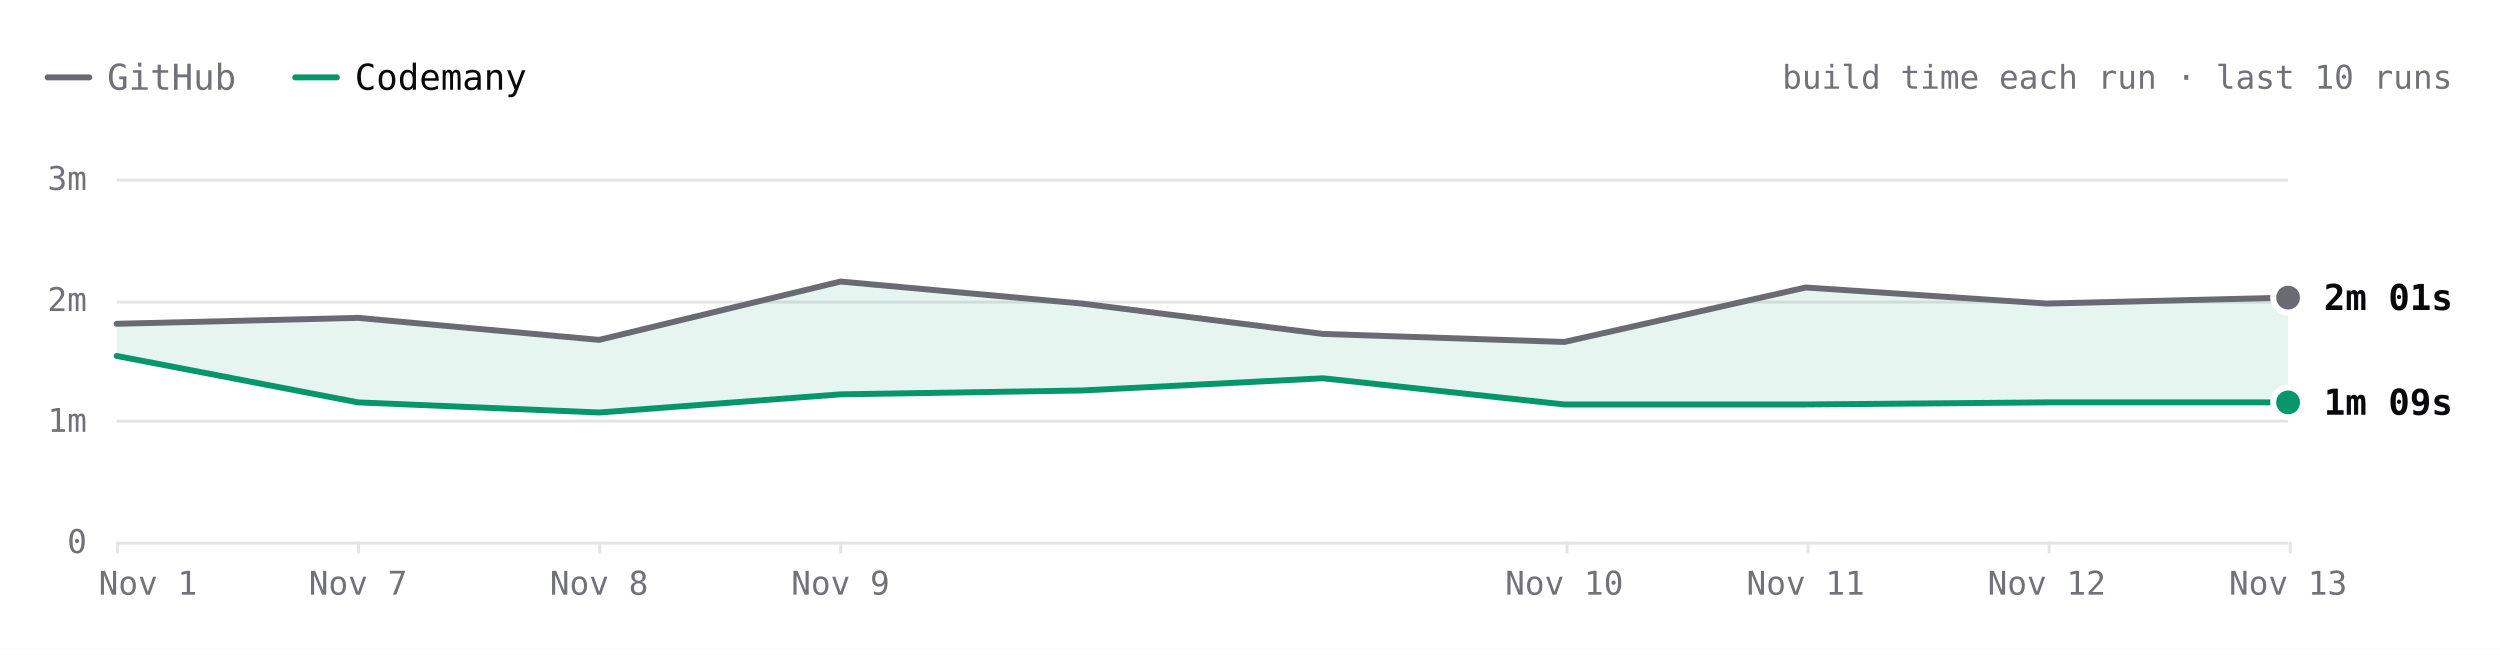
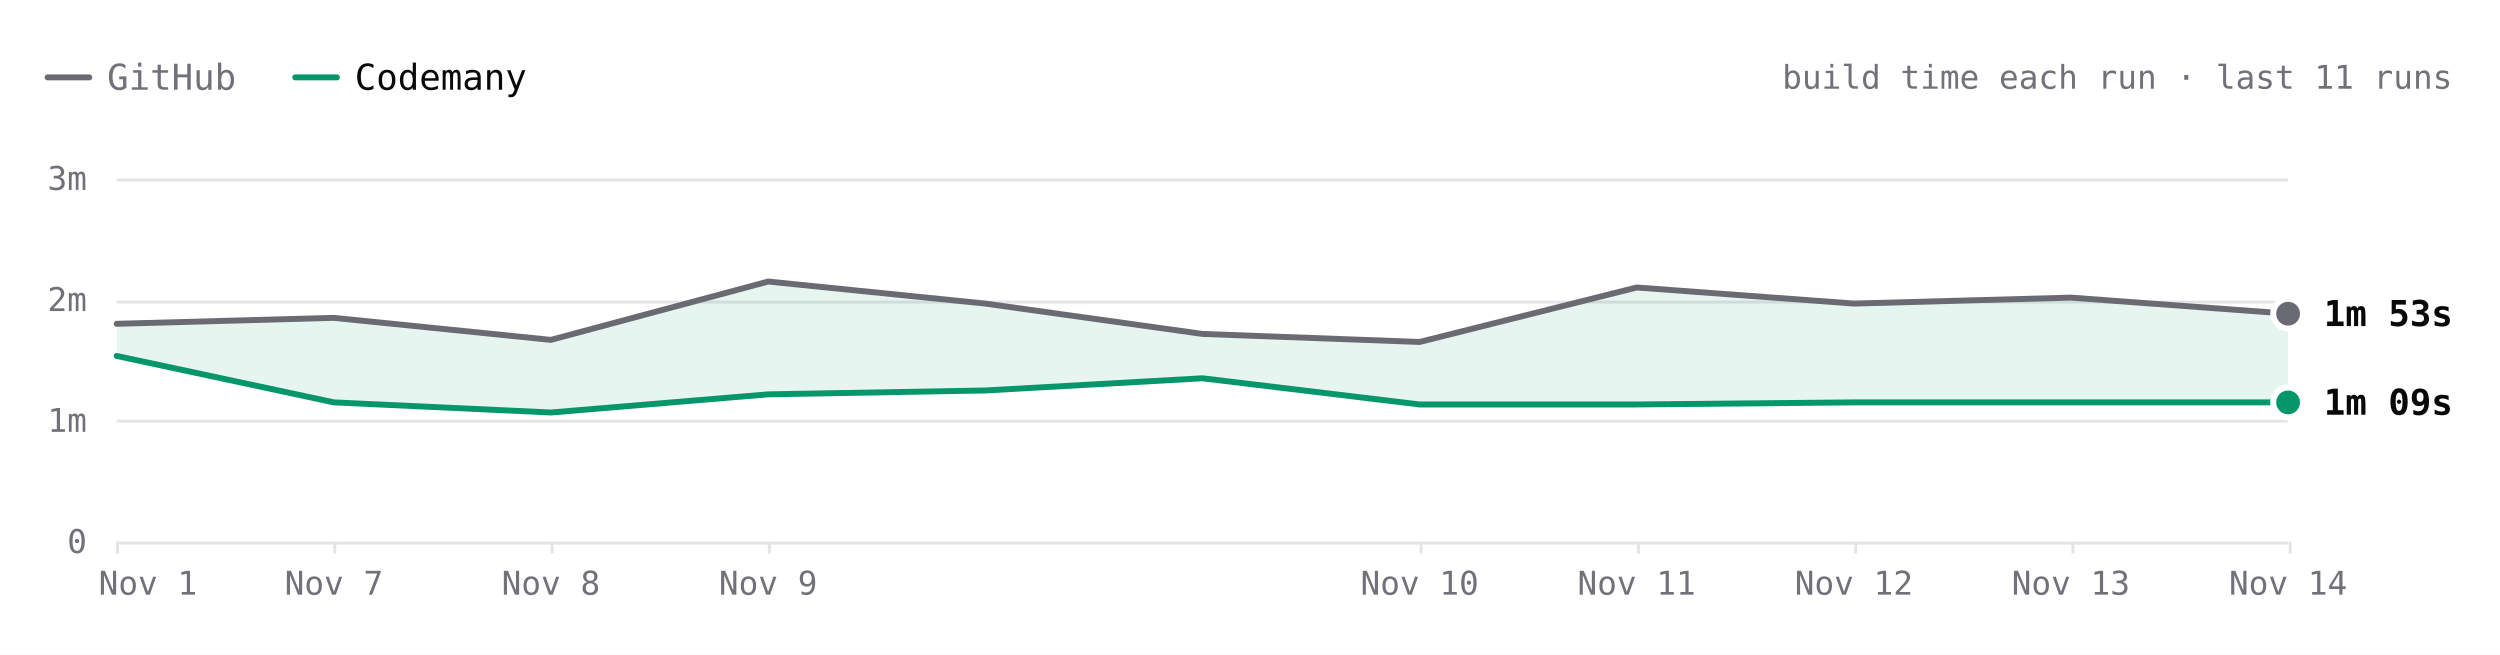
- <svg xmlns="http://www.w3.org/2000/svg" viewBox="0 0 840 220" width="840" height="220" role="img" aria-label="Excalidraw build time each run over the last 10 runs. Latest: GitHub 2m 01s, Codemany 1m 09s. Overall: 1.7× faster." font-family="'JetBrains Mono', ui-monospace, SFMono-Regular, Menlo, monospace" style="max-width:100%;height:auto;font-variant-numeric:tabular-nums">
+ <svg xmlns="http://www.w3.org/2000/svg" viewBox="0 0 840 220" width="840" height="220" role="img" aria-label="Excalidraw build time each run over the last 11 runs. Latest: GitHub 1m 53s, Codemany 1m 09s. Overall: 1.6× faster." font-family="'JetBrains Mono', ui-monospace, SFMono-Regular, Menlo, monospace" style="max-width:100%;height:auto;font-variant-numeric:tabular-nums">
  <rect width="840" height="220" fill="#ffffff" />
  <path d="M16 26h14" stroke="#6a6a72" stroke-width="2" stroke-linecap="round" />
  <text x="36" y="26" font-size="12" fill="#71717a" dominant-baseline="central">GitHub</text>
  <path d="M99.2 26h14" stroke="#059669" stroke-width="2" stroke-linecap="round" />
  <text x="119.2" y="26" font-size="12" fill="#09090b" dominant-baseline="central">Codemany</text>
-   <text x="824" y="26" font-size="11" fill="#71717a" text-anchor="end" dominant-baseline="central">build time each run · last 10 runs</text>
+   <text x="824" y="26" font-size="11" fill="#71717a" text-anchor="end" dominant-baseline="central">build time each run · last 11 runs</text>
  <path d="M39.2 182.5L768.8 182.5" stroke="#e4e4e7" stroke-width="1" fill="none" />
  <text x="29.2" y="182" font-size="11" fill="#71717a" text-anchor="end" dominant-baseline="central">0</text>
  <path d="M39.2 141.5L768.8 141.5" stroke="#e4e4e7" stroke-width="1" fill="none" />
  <text x="29.2" y="141.3" font-size="11" fill="#71717a" text-anchor="end" dominant-baseline="central">1m</text>
  <path d="M39.2 101.5L768.8 101.5" stroke="#e4e4e7" stroke-width="1" fill="none" />
  <text x="29.2" y="100.7" font-size="11" fill="#71717a" text-anchor="end" dominant-baseline="central">2m</text>
  <path d="M39.2 60.5L768.8 60.5" stroke="#e4e4e7" stroke-width="1" fill="none" />
  <text x="29.2" y="60" font-size="11" fill="#71717a" text-anchor="end" dominant-baseline="central">3m</text>
  <path d="M769.5 182L769.5 186" stroke="#e4e4e7" stroke-width="1" fill="none" />
-   <text x="768.8" y="196" font-size="11" fill="#71717a" text-anchor="middle" dominant-baseline="central">Nov 13</text>
-   <path d="M688.5 182L688.5 186" stroke="#e4e4e7" stroke-width="1" fill="none" />
-   <text x="687.7" y="196" font-size="11" fill="#71717a" text-anchor="middle" dominant-baseline="central">Nov 12</text>
-   <path d="M607.5 182L607.5 186" stroke="#e4e4e7" stroke-width="1" fill="none" />
-   <text x="606.7" y="196" font-size="11" fill="#71717a" text-anchor="middle" dominant-baseline="central">Nov 11</text>
-   <path d="M526.5 182L526.5 186" stroke="#e4e4e7" stroke-width="1" fill="none" />
-   <text x="525.6" y="196" font-size="11" fill="#71717a" text-anchor="middle" dominant-baseline="central">Nov 10</text>
-   <path d="M282.5 182L282.5 186" stroke="#e4e4e7" stroke-width="1" fill="none" />
-   <text x="282.4" y="196" font-size="11" fill="#71717a" text-anchor="middle" dominant-baseline="central">Nov 9</text>
-   <path d="M201.5 182L201.5 186" stroke="#e4e4e7" stroke-width="1" fill="none" />
-   <text x="201.3" y="196" font-size="11" fill="#71717a" text-anchor="middle" dominant-baseline="central">Nov 8</text>
-   <path d="M120.5 182L120.5 186" stroke="#e4e4e7" stroke-width="1" fill="none" />
-   <text x="120.3" y="196" font-size="11" fill="#71717a" text-anchor="middle" dominant-baseline="central">Nov 7</text>
+   <text x="768.8" y="196" font-size="11" fill="#71717a" text-anchor="middle" dominant-baseline="central">Nov 14</text>
+   <path d="M696.5 182L696.5 186" stroke="#e4e4e7" stroke-width="1" fill="none" />
+   <text x="695.8" y="196" font-size="11" fill="#71717a" text-anchor="middle" dominant-baseline="central">Nov 13</text>
+   <path d="M623.5 182L623.5 186" stroke="#e4e4e7" stroke-width="1" fill="none" />
+   <text x="622.9" y="196" font-size="11" fill="#71717a" text-anchor="middle" dominant-baseline="central">Nov 12</text>
+   <path d="M550.5 182L550.5 186" stroke="#e4e4e7" stroke-width="1" fill="none" />
+   <text x="549.9" y="196" font-size="11" fill="#71717a" text-anchor="middle" dominant-baseline="central">Nov 11</text>
+   <path d="M477.5 182L477.5 186" stroke="#e4e4e7" stroke-width="1" fill="none" />
+   <text x="477" y="196" font-size="11" fill="#71717a" text-anchor="middle" dominant-baseline="central">Nov 10</text>
+   <path d="M258.5 182L258.5 186" stroke="#e4e4e7" stroke-width="1" fill="none" />
+   <text x="258.1" y="196" font-size="11" fill="#71717a" text-anchor="middle" dominant-baseline="central">Nov 9</text>
+   <path d="M185.5 182L185.5 186" stroke="#e4e4e7" stroke-width="1" fill="none" />
+   <text x="185.1" y="196" font-size="11" fill="#71717a" text-anchor="middle" dominant-baseline="central">Nov 8</text>
+   <path d="M112.5 182L112.5 186" stroke="#e4e4e7" stroke-width="1" fill="none" />
+   <text x="112.2" y="196" font-size="11" fill="#71717a" text-anchor="middle" dominant-baseline="central">Nov 7</text>
  <path d="M39.5 182L39.5 186" stroke="#e4e4e7" stroke-width="1" fill="none" />
  <text x="49.7" y="196" font-size="11" fill="#71717a" text-anchor="middle" dominant-baseline="central">Nov 1</text>
-   <path d="M39.2 108.8L120.3 106.8L201.3 114.2L282.4 94.6L363.5 102L444.5 112.2L525.6 114.9L606.7 96.6L687.7 102L768.8 100L768.8 135.2L687.7 135.2L606.7 135.9L525.6 135.9L444.5 127.1L363.5 131.2L282.4 132.5L201.3 138.6L120.3 135.2L39.2 119.6Z" fill="rgba(5,150,105,0.10)" />
-   <path d="M39.2 108.8L120.3 106.8L201.3 114.2L282.4 94.6L363.5 102L444.5 112.2L525.6 114.9L606.7 96.6L687.7 102L768.8 100" fill="none" stroke="#6a6a72" stroke-width="2" stroke-linecap="round" stroke-linejoin="round" />
-   <path d="M39.2 119.6L120.3 135.2L201.3 138.6L282.4 132.5L363.5 131.2L444.5 127.1L525.6 135.9L606.7 135.9L687.7 135.2L768.8 135.2" fill="none" stroke="#059669" stroke-width="2" stroke-linecap="round" stroke-linejoin="round" />
-   <circle cx="768.8" cy="100" r="6" fill="#ffffff" />
-   <circle cx="768.8" cy="100" r="4" fill="#6a6a72" />
-   <text x="780.8" y="100" font-size="12" fill="#09090b" font-weight="600" dominant-baseline="central">2m 01s</text>
+   <path d="M39.2 108.8L112.2 106.8L185.1 114.2L258.1 94.6L331 102L404 112.2L477 114.9L549.9 96.6L622.9 102L695.8 100L768.8 105.4L768.8 135.2L695.8 135.2L622.9 135.2L549.9 135.9L477 135.9L404 127.1L331 131.2L258.1 132.5L185.1 138.6L112.2 135.2L39.2 119.6Z" fill="rgba(5,150,105,0.10)" />
+   <path d="M39.2 108.8L112.2 106.8L185.1 114.2L258.1 94.6L331 102L404 112.2L477 114.9L549.9 96.6L622.9 102L695.8 100L768.8 105.4" fill="none" stroke="#6a6a72" stroke-width="2" stroke-linecap="round" stroke-linejoin="round" />
+   <path d="M39.2 119.6L112.2 135.2L185.1 138.6L258.1 132.5L331 131.2L404 127.1L477 135.9L549.9 135.9L622.9 135.2L695.8 135.2L768.8 135.2" fill="none" stroke="#059669" stroke-width="2" stroke-linecap="round" stroke-linejoin="round" />
+   <circle cx="768.8" cy="105.4" r="6" fill="#ffffff" />
+   <circle cx="768.8" cy="105.4" r="4" fill="#6a6a72" />
+   <text x="780.8" y="105.4" font-size="12" fill="#09090b" font-weight="600" dominant-baseline="central">1m 53s</text>
  <circle cx="768.8" cy="135.2" r="6" fill="#ffffff" />
  <circle cx="768.8" cy="135.2" r="4" fill="#059669" />
  <text x="780.8" y="135.2" font-size="12" fill="#09090b" font-weight="600" dominant-baseline="central">1m 09s</text>
  <circle class="bench-mark" cx="39.2" cy="108.8" r="12" fill="#ffffff" fill-opacity="0" data-tip="Excalidraw · GitHub · 1m 48s · Nov 1, 14:21 UTC" data-href="https://github.com/codemanyhq/bench-private/actions/runs/41357757246/job/125001439131" style="cursor:pointer" />
  <circle class="bench-mark" cx="39.2" cy="119.6" r="12" fill="#ffffff" fill-opacity="0" data-tip="Excalidraw · Codemany · 1m 32s · Nov 1, 14:21 UTC" data-href="https://github.com/codemanyhq/bench/actions/runs/41189686531/job/124809425519" style="cursor:pointer" />
-   <circle class="bench-mark" cx="120.3" cy="106.8" r="12" fill="#ffffff" fill-opacity="0" data-tip="Excalidraw · GitHub · 1m 51s · Nov 7, 05:27 UTC" data-href="https://github.com/codemanyhq/bench-private/actions/runs/42342779574/job/128313955280" style="cursor:pointer" />
-   <circle class="bench-mark" cx="120.3" cy="135.2" r="12" fill="#ffffff" fill-opacity="0" data-tip="Excalidraw · Codemany · 1m 09s · Nov 7, 05:27 UTC" data-href="https://github.com/codemanyhq/bench/actions/runs/42363100897/job/128383571186" style="cursor:pointer" />
-   <circle class="bench-mark" cx="201.3" cy="114.2" r="12" fill="#ffffff" fill-opacity="0" data-tip="Excalidraw · GitHub · 1m 40s · Nov 8, 11:06 UTC" data-href="https://github.com/codemanyhq/bench-private/actions/runs/42477866952/job/128905488680" style="cursor:pointer" />
-   <circle class="bench-mark" cx="201.3" cy="138.6" r="12" fill="#ffffff" fill-opacity="0" data-tip="Excalidraw · Codemany · 1m 04s · Nov 8, 11:06 UTC" data-href="https://github.com/codemanyhq/bench/actions/runs/42471415877/job/128905483101" style="cursor:pointer" />
-   <circle class="bench-mark" cx="282.4" cy="94.6" r="12" fill="#ffffff" fill-opacity="0" data-tip="Excalidraw · GitHub · 2m 09s · Nov 9, 12:14 UTC" data-href="https://github.com/codemanyhq/bench-private/actions/runs/42629210782/job/129200880871" style="cursor:pointer" />
-   <circle class="bench-mark" cx="282.4" cy="132.5" r="12" fill="#ffffff" fill-opacity="0" data-tip="Excalidraw · Codemany · 1m 13s · Nov 9, 12:14 UTC" data-href="https://github.com/codemanyhq/bench/actions/runs/42610365978/job/129324787190" style="cursor:pointer" />
-   <circle class="bench-mark" cx="363.5" cy="102" r="12" fill="#ffffff" fill-opacity="0" data-tip="Excalidraw · GitHub · 1m 58s · Nov 9, 17:42 UTC" data-href="https://github.com/codemanyhq/bench-private/actions/runs/42666683657/job/129332199813" style="cursor:pointer" />
-   <circle class="bench-mark" cx="363.5" cy="131.2" r="12" fill="#ffffff" fill-opacity="0" data-tip="Excalidraw · Codemany · 1m 15s · Nov 9, 17:42 UTC" data-href="https://github.com/codemanyhq/bench/actions/runs/42674474739/job/129403351187" style="cursor:pointer" />
-   <circle class="bench-mark" cx="444.5" cy="112.2" r="12" fill="#ffffff" fill-opacity="0" data-tip="Excalidraw · GitHub · 1m 43s · Nov 9, 18:46 UTC" data-href="https://github.com/codemanyhq/bench-private/actions/runs/42677014514/job/129361081114" style="cursor:pointer" />
-   <circle class="bench-mark" cx="444.5" cy="127.1" r="12" fill="#ffffff" fill-opacity="0" data-tip="Excalidraw · Codemany · 1m 21s · Nov 9, 18:46 UTC" data-href="https://github.com/codemanyhq/bench/actions/runs/42681122621/job/129405930193" style="cursor:pointer" />
-   <circle class="bench-mark" cx="525.6" cy="114.9" r="12" fill="#ffffff" fill-opacity="0" data-tip="Excalidraw · GitHub · 1m 39s · Nov 10, 12:01 UTC" data-href="https://github.com/codemanyhq/bench-private/actions/runs/42824521252/job/129858446905" style="cursor:pointer" />
-   <circle class="bench-mark" cx="525.6" cy="135.9" r="12" fill="#ffffff" fill-opacity="0" data-tip="Excalidraw · Codemany · 1m 08s · Nov 10, 12:01 UTC" data-href="https://github.com/codemanyhq/bench/actions/runs/42805942110/job/129815997405" style="cursor:pointer" />
-   <circle class="bench-mark" cx="606.7" cy="96.6" r="12" fill="#ffffff" fill-opacity="0" data-tip="Excalidraw · GitHub · 2m 06s · Nov 11, 11:38 UTC" data-href="https://github.com/codemanyhq/bench-private/actions/runs/43022642066/job/130529430462" style="cursor:pointer" />
-   <circle class="bench-mark" cx="606.7" cy="135.9" r="12" fill="#ffffff" fill-opacity="0" data-tip="Excalidraw · Codemany · 1m 08s · Nov 11, 11:38 UTC" data-href="https://github.com/codemanyhq/bench/actions/runs/43008288526/job/130481248130" style="cursor:pointer" />
-   <circle class="bench-mark" cx="687.7" cy="102" r="12" fill="#ffffff" fill-opacity="0" data-tip="Excalidraw · GitHub · 1m 58s · Nov 12, 12:02 UTC" data-href="https://github.com/codemanyhq/bench-private/actions/runs/43230100176/job/131222905175" style="cursor:pointer" />
-   <circle class="bench-mark" cx="687.7" cy="135.2" r="12" fill="#ffffff" fill-opacity="0" data-tip="Excalidraw · Codemany · 1m 09s · Nov 12, 12:02 UTC" data-href="https://github.com/codemanyhq/bench/actions/runs/43207720663/job/131168788528" style="cursor:pointer" />
-   <circle class="bench-mark" cx="768.8" cy="100" r="12" fill="#ffffff" fill-opacity="0" data-tip="Excalidraw · GitHub · 2m 01s · Nov 13, 11:46 UTC" data-href="https://github.com/codemanyhq/bench-private/actions/runs/43430424059/job/131902291572" style="cursor:pointer" />
-   <circle class="bench-mark" cx="768.8" cy="135.2" r="12" fill="#ffffff" fill-opacity="0" data-tip="Excalidraw · Codemany · 1m 09s · Nov 13, 11:46 UTC" data-href="https://github.com/codemanyhq/bench/actions/runs/43413705429/job/131866180832" style="cursor:pointer" />
+   <circle class="bench-mark" cx="112.2" cy="106.8" r="12" fill="#ffffff" fill-opacity="0" data-tip="Excalidraw · GitHub · 1m 51s · Nov 7, 05:27 UTC" data-href="https://github.com/codemanyhq/bench-private/actions/runs/42342779574/job/128313955280" style="cursor:pointer" />
+   <circle class="bench-mark" cx="112.2" cy="135.2" r="12" fill="#ffffff" fill-opacity="0" data-tip="Excalidraw · Codemany · 1m 09s · Nov 7, 05:27 UTC" data-href="https://github.com/codemanyhq/bench/actions/runs/42363100897/job/128383571186" style="cursor:pointer" />
+   <circle class="bench-mark" cx="185.1" cy="114.2" r="12" fill="#ffffff" fill-opacity="0" data-tip="Excalidraw · GitHub · 1m 40s · Nov 8, 11:06 UTC" data-href="https://github.com/codemanyhq/bench-private/actions/runs/42477866952/job/128905488680" style="cursor:pointer" />
+   <circle class="bench-mark" cx="185.1" cy="138.6" r="12" fill="#ffffff" fill-opacity="0" data-tip="Excalidraw · Codemany · 1m 04s · Nov 8, 11:06 UTC" data-href="https://github.com/codemanyhq/bench/actions/runs/42471415877/job/128905483101" style="cursor:pointer" />
+   <circle class="bench-mark" cx="258.1" cy="94.6" r="12" fill="#ffffff" fill-opacity="0" data-tip="Excalidraw · GitHub · 2m 09s · Nov 9, 12:14 UTC" data-href="https://github.com/codemanyhq/bench-private/actions/runs/42629210782/job/129200880871" style="cursor:pointer" />
+   <circle class="bench-mark" cx="258.1" cy="132.5" r="12" fill="#ffffff" fill-opacity="0" data-tip="Excalidraw · Codemany · 1m 13s · Nov 9, 12:14 UTC" data-href="https://github.com/codemanyhq/bench/actions/runs/42610365978/job/129324787190" style="cursor:pointer" />
+   <circle class="bench-mark" cx="331" cy="102" r="12" fill="#ffffff" fill-opacity="0" data-tip="Excalidraw · GitHub · 1m 58s · Nov 9, 17:42 UTC" data-href="https://github.com/codemanyhq/bench-private/actions/runs/42666683657/job/129332199813" style="cursor:pointer" />
+   <circle class="bench-mark" cx="331" cy="131.2" r="12" fill="#ffffff" fill-opacity="0" data-tip="Excalidraw · Codemany · 1m 15s · Nov 9, 17:42 UTC" data-href="https://github.com/codemanyhq/bench/actions/runs/42674474739/job/129403351187" style="cursor:pointer" />
+   <circle class="bench-mark" cx="404" cy="112.2" r="12" fill="#ffffff" fill-opacity="0" data-tip="Excalidraw · GitHub · 1m 43s · Nov 9, 18:46 UTC" data-href="https://github.com/codemanyhq/bench-private/actions/runs/42677014514/job/129361081114" style="cursor:pointer" />
+   <circle class="bench-mark" cx="404" cy="127.1" r="12" fill="#ffffff" fill-opacity="0" data-tip="Excalidraw · Codemany · 1m 21s · Nov 9, 18:46 UTC" data-href="https://github.com/codemanyhq/bench/actions/runs/42681122621/job/129405930193" style="cursor:pointer" />
+   <circle class="bench-mark" cx="477" cy="114.9" r="12" fill="#ffffff" fill-opacity="0" data-tip="Excalidraw · GitHub · 1m 39s · Nov 10, 12:01 UTC" data-href="https://github.com/codemanyhq/bench-private/actions/runs/42824521252/job/129858446905" style="cursor:pointer" />
+   <circle class="bench-mark" cx="477" cy="135.9" r="12" fill="#ffffff" fill-opacity="0" data-tip="Excalidraw · Codemany · 1m 08s · Nov 10, 12:01 UTC" data-href="https://github.com/codemanyhq/bench/actions/runs/42805942110/job/129815997405" style="cursor:pointer" />
+   <circle class="bench-mark" cx="549.9" cy="96.6" r="12" fill="#ffffff" fill-opacity="0" data-tip="Excalidraw · GitHub · 2m 06s · Nov 11, 11:38 UTC" data-href="https://github.com/codemanyhq/bench-private/actions/runs/43022642066/job/130529430462" style="cursor:pointer" />
+   <circle class="bench-mark" cx="549.9" cy="135.9" r="12" fill="#ffffff" fill-opacity="0" data-tip="Excalidraw · Codemany · 1m 08s · Nov 11, 11:38 UTC" data-href="https://github.com/codemanyhq/bench/actions/runs/43008288526/job/130481248130" style="cursor:pointer" />
+   <circle class="bench-mark" cx="622.9" cy="102" r="12" fill="#ffffff" fill-opacity="0" data-tip="Excalidraw · GitHub · 1m 58s · Nov 12, 12:02 UTC" data-href="https://github.com/codemanyhq/bench-private/actions/runs/43230100176/job/131222905175" style="cursor:pointer" />
+   <circle class="bench-mark" cx="622.9" cy="135.2" r="12" fill="#ffffff" fill-opacity="0" data-tip="Excalidraw · Codemany · 1m 09s · Nov 12, 12:02 UTC" data-href="https://github.com/codemanyhq/bench/actions/runs/43207720663/job/131168788528" style="cursor:pointer" />
+   <circle class="bench-mark" cx="695.8" cy="100" r="12" fill="#ffffff" fill-opacity="0" data-tip="Excalidraw · GitHub · 2m 01s · Nov 13, 11:46 UTC" data-href="https://github.com/codemanyhq/bench-private/actions/runs/43430424059/job/131902291572" style="cursor:pointer" />
+   <circle class="bench-mark" cx="695.8" cy="135.2" r="12" fill="#ffffff" fill-opacity="0" data-tip="Excalidraw · Codemany · 1m 09s · Nov 13, 11:46 UTC" data-href="https://github.com/codemanyhq/bench/actions/runs/43413705429/job/131866180832" style="cursor:pointer" />
+   <circle class="bench-mark" cx="768.8" cy="105.4" r="12" fill="#ffffff" fill-opacity="0" data-tip="Excalidraw · GitHub · 1m 53s · Nov 14, 11:15 UTC" data-href="https://github.com/codemanyhq/bench-private/actions/runs/43593333129/job/132442539368" style="cursor:pointer" />
+   <circle class="bench-mark" cx="768.8" cy="135.2" r="12" fill="#ffffff" fill-opacity="0" data-tip="Excalidraw · Codemany · 1m 09s · Nov 14, 11:15 UTC" data-href="https://github.com/codemanyhq/bench/actions/runs/43585486170/job/132429815322" style="cursor:pointer" />
</svg>
